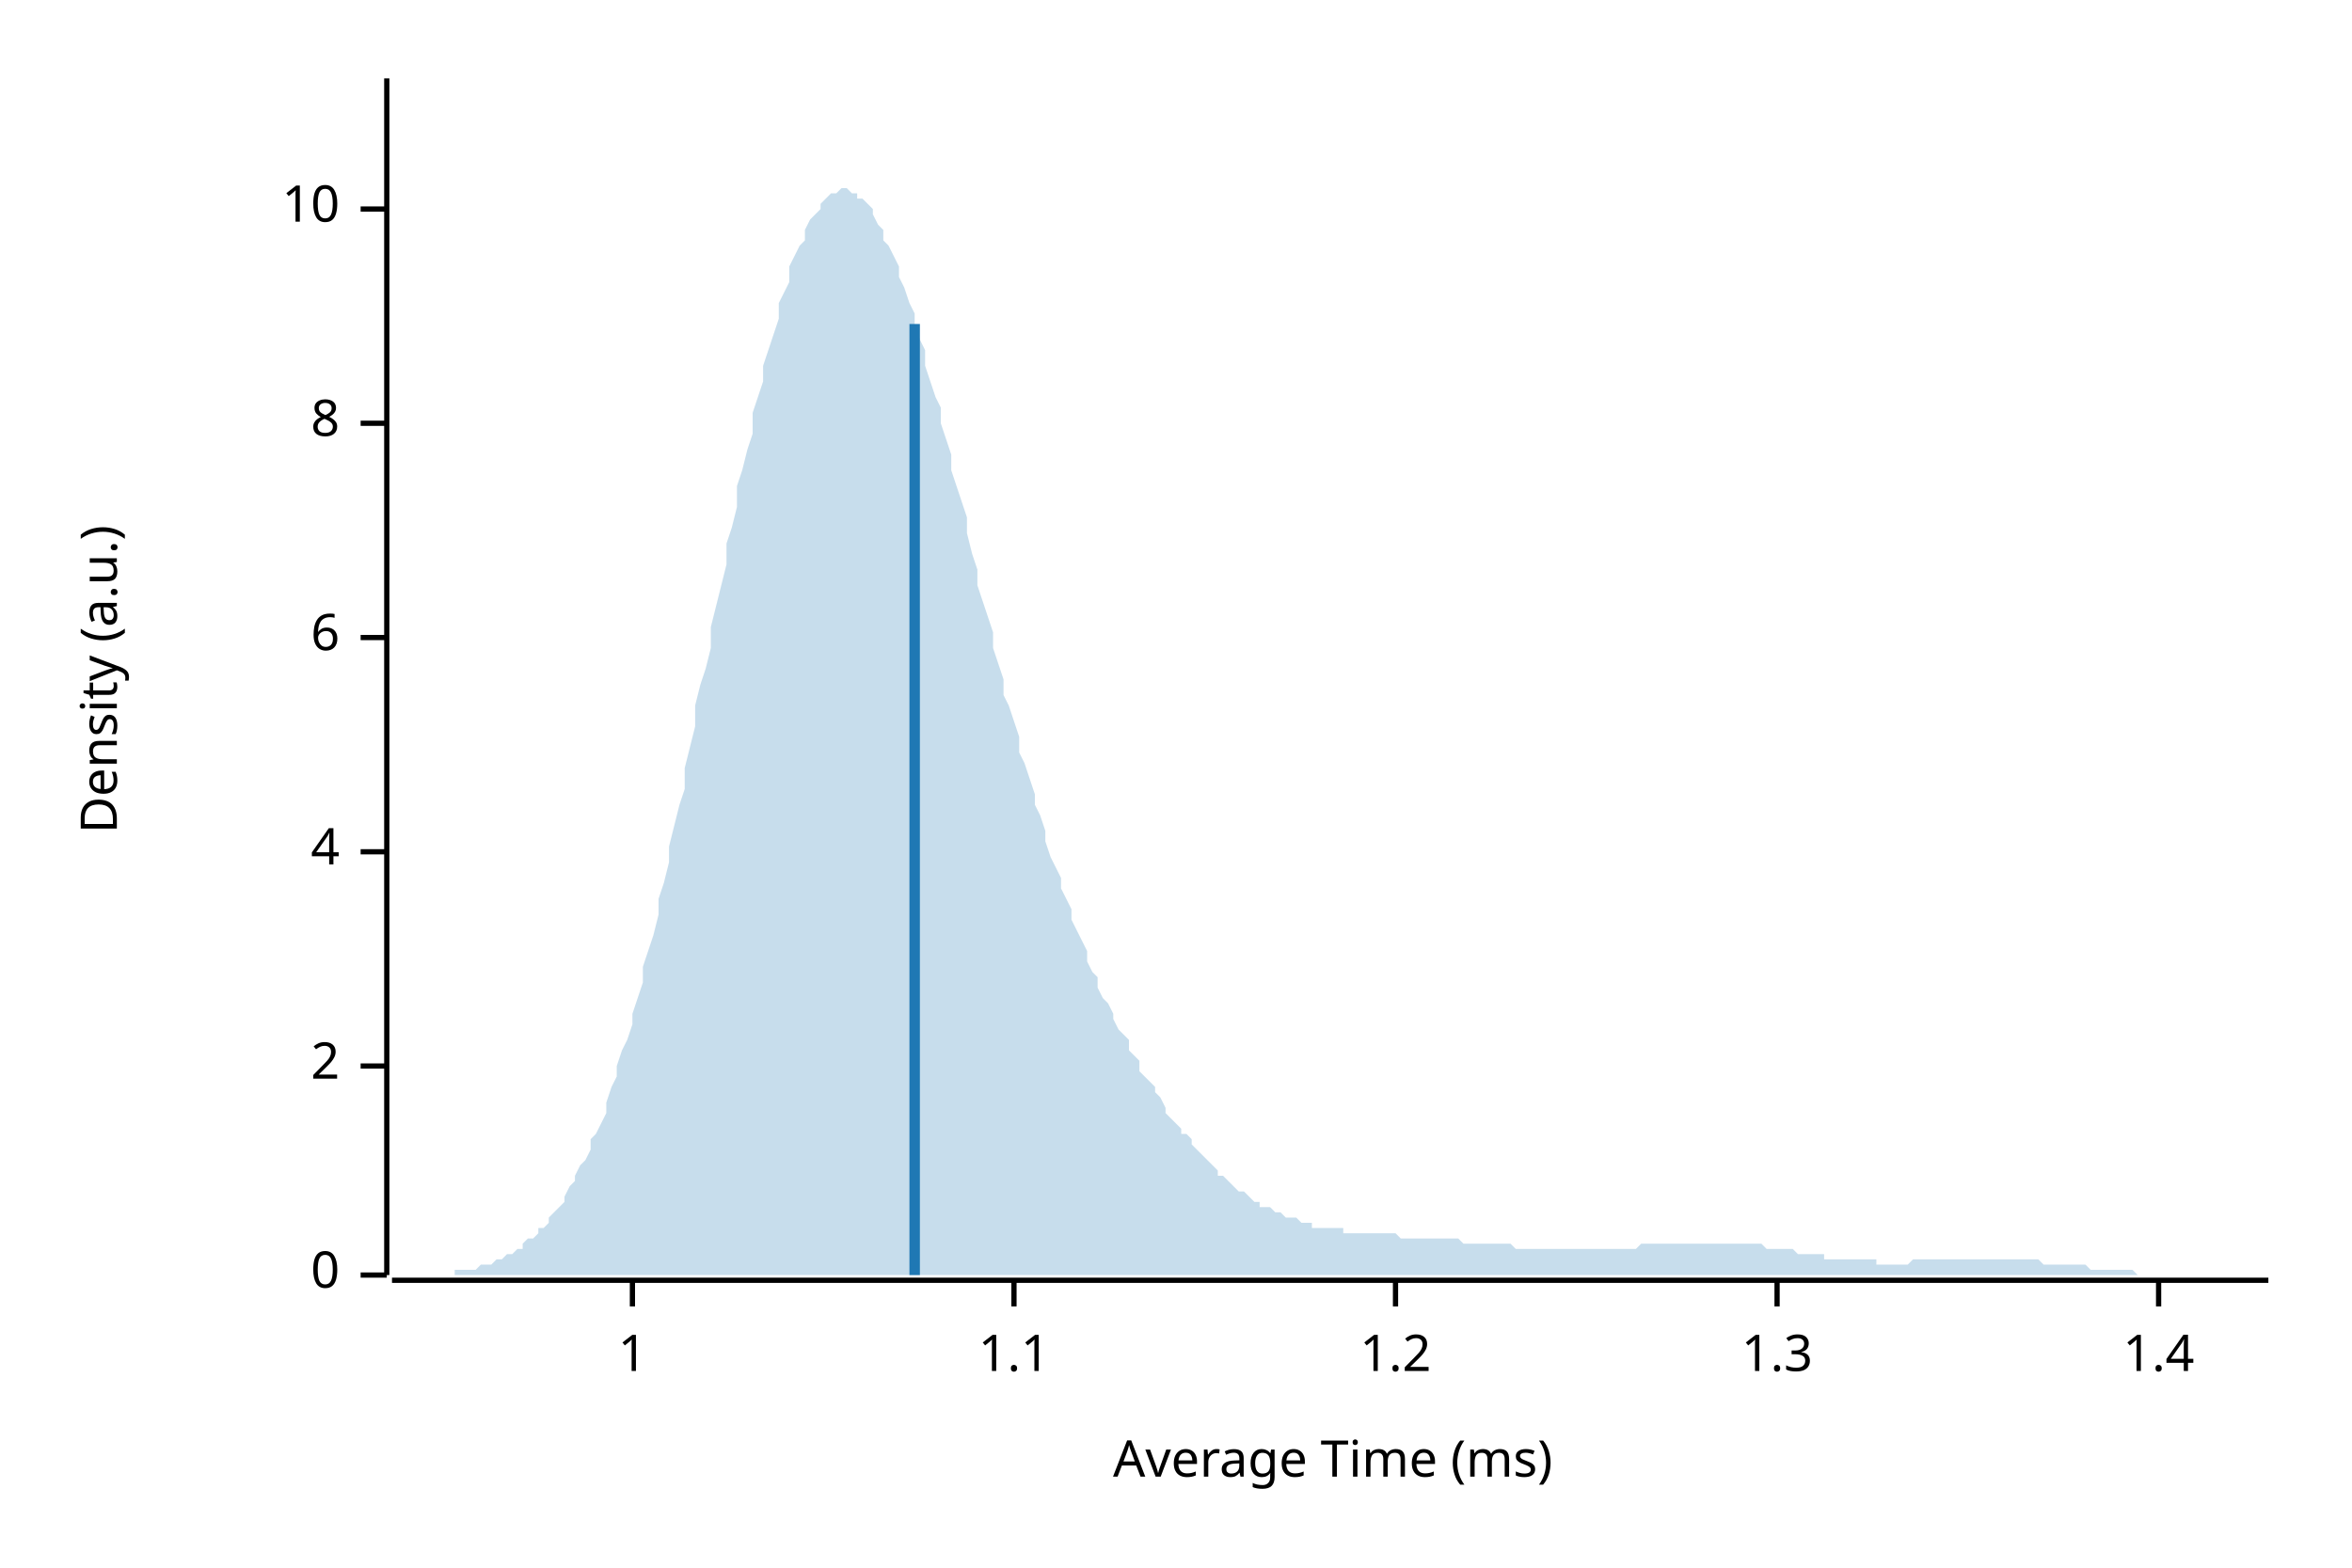
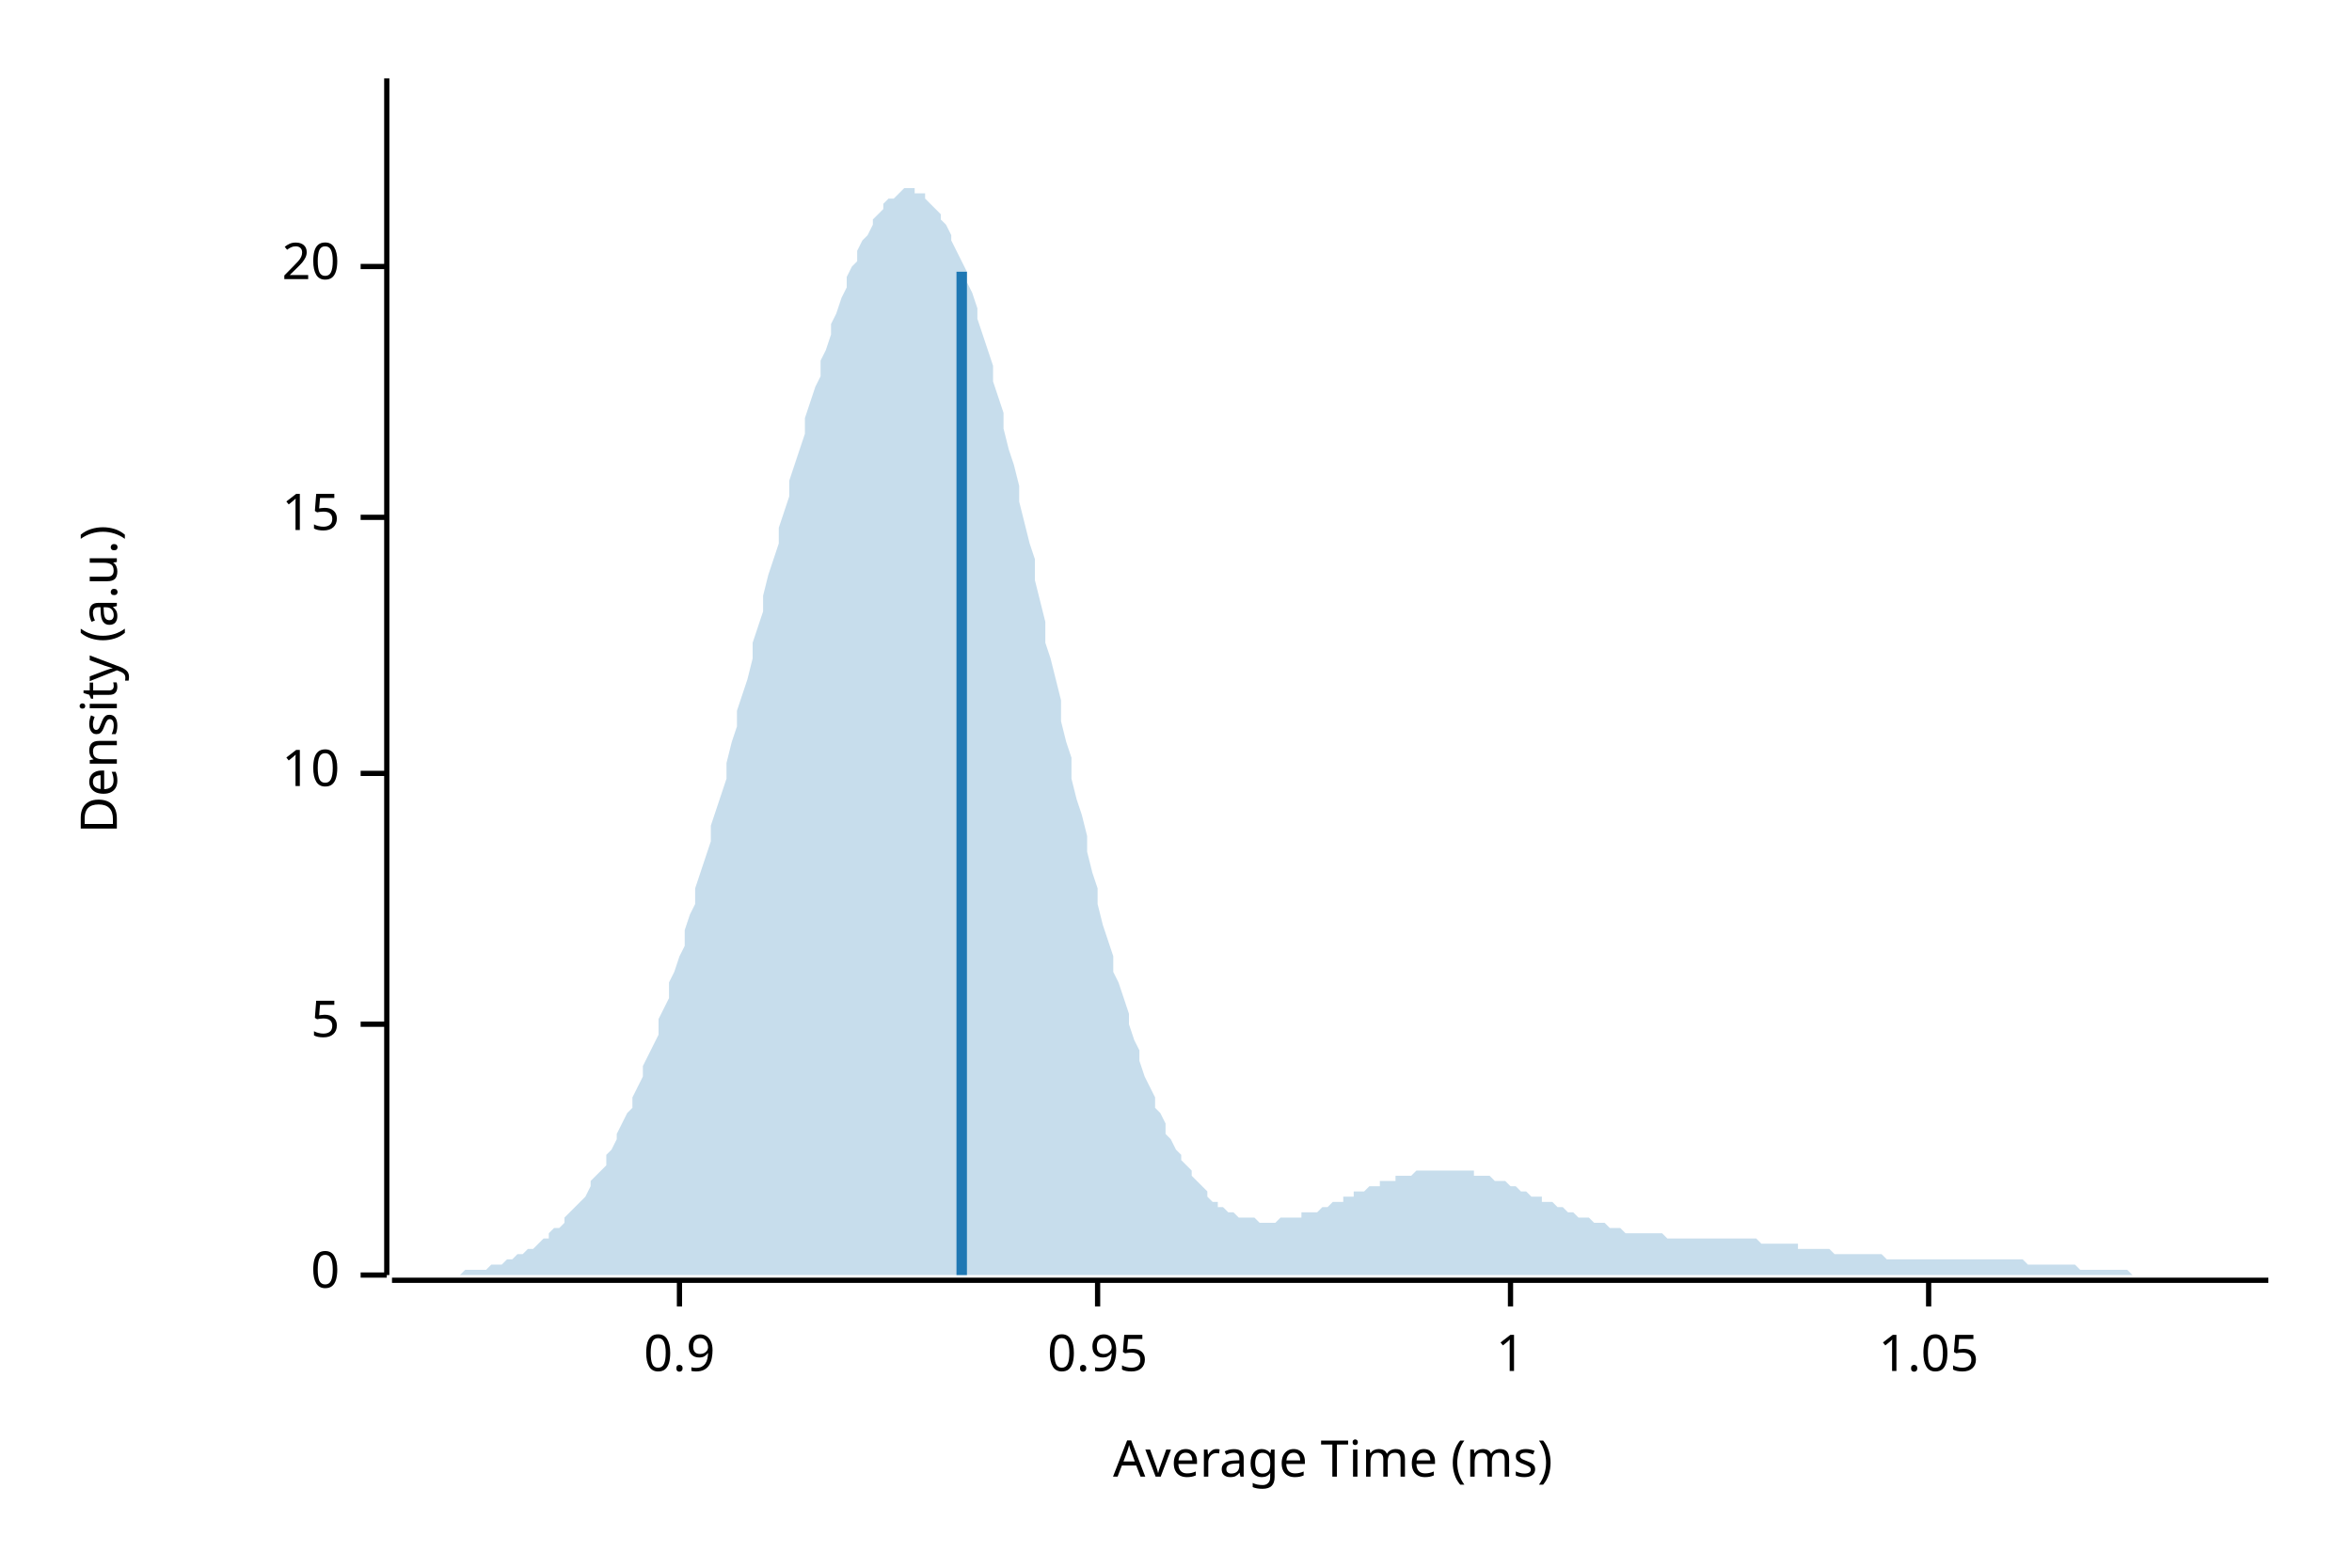
<svg xmlns="http://www.w3.org/2000/svg" width="450" height="300" viewBox="0 0 450 300">
  <text x="15" y="130" dy="0.76em" text-anchor="middle" font-family="sans-serif" font-size="9.677" opacity="1" fill="#000000" transform="rotate(270, 15, 130)">
Density (a.u.)
</text>
  <text x="255" y="285" dy="-0.5ex" text-anchor="middle" font-family="sans-serif" font-size="9.677" opacity="1" fill="#000000">
Average Time (ms)
</text>
  <polyline fill="none" opacity="1" stroke="#000000" stroke-width="1" points="74,15 74,244 " />
  <text x="65" y="244" dy="0.5ex" text-anchor="end" font-family="sans-serif" font-size="9.677" opacity="1" fill="#000000">
0
</text>
  <polyline fill="none" opacity="1" stroke="#000000" stroke-width="1" points="69,244 74,244 " />
-   <text x="65" y="204" dy="0.5ex" text-anchor="end" font-family="sans-serif" font-size="9.677" opacity="1" fill="#000000">
- 2
+   <text x="65" y="196" dy="0.5ex" text-anchor="end" font-family="sans-serif" font-size="9.677" opacity="1" fill="#000000">
+ 5
</text>
-   <polyline fill="none" opacity="1" stroke="#000000" stroke-width="1" points="69,204 74,204 " />
-   <text x="65" y="163" dy="0.5ex" text-anchor="end" font-family="sans-serif" font-size="9.677" opacity="1" fill="#000000">
- 4
- </text>
-   <polyline fill="none" opacity="1" stroke="#000000" stroke-width="1" points="69,163 74,163 " />
-   <text x="65" y="122" dy="0.5ex" text-anchor="end" font-family="sans-serif" font-size="9.677" opacity="1" fill="#000000">
- 6
- </text>
-   <polyline fill="none" opacity="1" stroke="#000000" stroke-width="1" points="69,122 74,122 " />
-   <text x="65" y="81" dy="0.5ex" text-anchor="end" font-family="sans-serif" font-size="9.677" opacity="1" fill="#000000">
- 8
- </text>
-   <polyline fill="none" opacity="1" stroke="#000000" stroke-width="1" points="69,81 74,81 " />
-   <text x="65" y="40" dy="0.5ex" text-anchor="end" font-family="sans-serif" font-size="9.677" opacity="1" fill="#000000">
+   <polyline fill="none" opacity="1" stroke="#000000" stroke-width="1" points="69,196 74,196 " />
+   <text x="65" y="148" dy="0.5ex" text-anchor="end" font-family="sans-serif" font-size="9.677" opacity="1" fill="#000000">
10
</text>
-   <polyline fill="none" opacity="1" stroke="#000000" stroke-width="1" points="69,40 74,40 " />
+   <polyline fill="none" opacity="1" stroke="#000000" stroke-width="1" points="69,148 74,148 " />
+   <text x="65" y="99" dy="0.5ex" text-anchor="end" font-family="sans-serif" font-size="9.677" opacity="1" fill="#000000">
+ 15
+ </text>
+   <polyline fill="none" opacity="1" stroke="#000000" stroke-width="1" points="69,99 74,99 " />
+   <text x="65" y="51" dy="0.5ex" text-anchor="end" font-family="sans-serif" font-size="9.677" opacity="1" fill="#000000">
+ 20
+ </text>
+   <polyline fill="none" opacity="1" stroke="#000000" stroke-width="1" points="69,51 74,51 " />
  <polyline fill="none" opacity="1" stroke="#000000" stroke-width="1" points="75,245 434,245 " />
-   <text x="121" y="255" dy="0.76em" text-anchor="middle" font-family="sans-serif" font-size="9.677" opacity="1" fill="#000000">
+   <text x="130" y="255" dy="0.76em" text-anchor="middle" font-family="sans-serif" font-size="9.677" opacity="1" fill="#000000">
+ 0.9
+ </text>
+   <polyline fill="none" opacity="1" stroke="#000000" stroke-width="1" points="130,245 130,250 " />
+   <text x="210" y="255" dy="0.76em" text-anchor="middle" font-family="sans-serif" font-size="9.677" opacity="1" fill="#000000">
+ 0.95
+ </text>
+   <polyline fill="none" opacity="1" stroke="#000000" stroke-width="1" points="210,245 210,250 " />
+   <text x="289" y="255" dy="0.76em" text-anchor="middle" font-family="sans-serif" font-size="9.677" opacity="1" fill="#000000">
1
</text>
-   <polyline fill="none" opacity="1" stroke="#000000" stroke-width="1" points="121,245 121,250 " />
-   <text x="194" y="255" dy="0.76em" text-anchor="middle" font-family="sans-serif" font-size="9.677" opacity="1" fill="#000000">
- 1.1
+   <polyline fill="none" opacity="1" stroke="#000000" stroke-width="1" points="289,245 289,250 " />
+   <text x="369" y="255" dy="0.76em" text-anchor="middle" font-family="sans-serif" font-size="9.677" opacity="1" fill="#000000">
+ 1.05
</text>
-   <polyline fill="none" opacity="1" stroke="#000000" stroke-width="1" points="194,245 194,250 " />
-   <text x="267" y="255" dy="0.76em" text-anchor="middle" font-family="sans-serif" font-size="9.677" opacity="1" fill="#000000">
- 1.2
- </text>
-   <polyline fill="none" opacity="1" stroke="#000000" stroke-width="1" points="267,245 267,250 " />
-   <text x="340" y="255" dy="0.76em" text-anchor="middle" font-family="sans-serif" font-size="9.677" opacity="1" fill="#000000">
- 1.3
- </text>
-   <polyline fill="none" opacity="1" stroke="#000000" stroke-width="1" points="340,245 340,250 " />
-   <text x="413" y="255" dy="0.76em" text-anchor="middle" font-family="sans-serif" font-size="9.677" opacity="1" fill="#000000">
- 1.4
- </text>
-   <polyline fill="none" opacity="1" stroke="#000000" stroke-width="1" points="413,245 413,250 " />
-   <polygon opacity="0.25" fill="#1F78B4" points="75,244 75,244 76,244 77,244 77,244 78,244 79,244 80,244 80,244 81,244 82,244 82,244 83,244 84,244 85,244 85,244 86,244 87,244 87,243 88,243 89,243 90,243 90,243 91,243 92,242 92,242 93,242 94,242 95,241 95,241 96,241 97,240 98,240 98,240 99,239 100,239 100,238 101,237 102,237 103,236 103,235 104,235 105,234 105,233 106,232 107,231 108,230 108,229 109,227 110,226 110,225 111,223 112,222 113,220 113,218 114,217 115,215 116,213 116,211 117,208 118,206 118,204 119,201 120,199 121,196 121,194 122,191 123,188 123,185 124,182 125,179 126,175 126,172 127,169 128,165 128,162 129,158 130,154 131,151 131,147 132,143 133,139 133,135 134,131 135,128 136,124 136,120 137,116 138,112 139,108 139,104 140,101 141,97 141,93 142,90 143,86 144,83 144,79 145,76 146,73 146,70 147,67 148,64 149,61 149,58 150,56 151,54 151,51 152,49 153,47 154,46 154,44 155,42 156,41 157,40 157,39 158,38 159,37 159,37 160,37 161,36 162,36 162,36 163,37 164,37 164,38 165,38 166,39 167,40 167,41 168,43 169,44 169,46 170,47 171,49 172,51 172,53 173,55 174,58 175,60 175,62 176,65 177,67 177,70 178,73 179,76 180,78 180,81 181,84 182,87 182,90 183,93 184,96 185,99 185,102 186,106 187,109 187,112 188,115 189,118 190,121 190,124 191,127 192,130 192,133 193,135 194,138 195,141 195,144 196,146 197,149 198,152 198,154 199,156 200,159 200,161 201,164 202,166 203,168 203,170 204,172 205,174 205,176 206,178 207,180 208,182 208,184 209,186 210,187 210,189 211,191 212,192 213,194 213,195 214,197 215,198 216,199 216,201 217,202 218,203 218,205 219,206 220,207 221,208 221,209 222,210 223,212 223,213 224,214 225,215 226,216 226,217 227,217 228,218 228,219 229,220 230,221 231,222 231,222 232,223 233,224 233,225 234,225 235,226 236,227 236,227 237,228 238,228 239,229 239,229 240,230 241,230 241,231 242,231 243,231 244,232 244,232 245,232 246,233 246,233 247,233 248,233 249,234 249,234 250,234 251,234 251,235 252,235 253,235 254,235 254,235 255,235 256,235 257,235 257,236 258,236 259,236 259,236 260,236 261,236 262,236 262,236 263,236 264,236 264,236 265,236 266,236 267,236 267,236 268,237 269,237 269,237 270,237 271,237 272,237 272,237 273,237 274,237 275,237 275,237 276,237 277,237 277,237 278,237 279,237 280,238 280,238 281,238 282,238 282,238 283,238 284,238 285,238 285,238 286,238 287,238 287,238 288,238 289,238 290,239 290,239 291,239 292,239 292,239 293,239 294,239 295,239 295,239 296,239 297,239 298,239 298,239 299,239 300,239 300,239 301,239 302,239 303,239 303,239 304,239 305,239 305,239 306,239 307,239 308,239 308,239 309,239 310,239 310,239 311,239 312,239 313,239 313,239 314,238 315,238 316,238 316,238 317,238 318,238 318,238 319,238 320,238 321,238 321,238 322,238 323,238 323,238 324,238 325,238 326,238 326,238 327,238 328,238 328,238 329,238 330,238 331,238 331,238 332,238 333,238 333,238 334,238 335,238 336,238 336,238 337,238 338,239 339,239 339,239 340,239 341,239 341,239 342,239 343,239 344,240 344,240 345,240 346,240 346,240 347,240 348,240 349,240 349,241 350,241 351,241 351,241 352,241 353,241 354,241 354,241 355,241 356,241 357,241 357,241 358,241 359,241 359,242 360,242 361,242 362,242 362,242 363,242 364,242 364,242 365,242 366,241 367,241 367,241 368,241 369,241 369,241 370,241 371,241 372,241 372,241 373,241 374,241 375,241 375,241 376,241 377,241 377,241 378,241 379,241 380,241 380,241 381,241 382,241 382,241 383,241 384,241 385,241 385,241 386,241 387,241 387,241 388,241 389,241 390,241 390,241 391,242 392,242 392,242 393,242 394,242 395,242 395,242 396,242 397,242 398,242 398,242 399,242 400,243 400,243 401,243 402,243 403,243 403,243 404,243 405,243 405,243 406,243 407,243 408,243 408,243 409,244 410,244 410,244 411,244 412,244 413,244 413,244 414,244 415,244 416,244 416,244 417,244 418,244 418,244 419,244 420,244 421,244 421,244 422,244 423,244 423,244 424,244 425,244 426,244 426,244 427,244 428,244 428,244 429,244 430,244 431,244 431,244 432,244 433,244 434,244 434,244 75,244 " />
-   <polyline fill="none" opacity="1" stroke="#1F78B4" stroke-width="2" points="175,244 175,62 " />
+   <polyline fill="none" opacity="1" stroke="#000000" stroke-width="1" points="369,245 369,250 " />
+   <polygon opacity="0.25" fill="#1F78B4" points="75,244 75,244 76,244 77,244 77,244 78,244 79,244 80,244 80,244 81,244 82,244 82,244 83,244 84,244 85,244 85,244 86,244 87,244 87,244 88,244 89,243 90,243 90,243 91,243 92,243 92,243 93,243 94,242 95,242 95,242 96,242 97,241 98,241 98,241 99,240 100,240 100,240 101,239 102,239 103,238 103,238 104,237 105,237 105,236 106,235 107,235 108,234 108,233 109,232 110,231 110,231 111,230 112,229 113,227 113,226 114,225 115,224 116,223 116,221 117,220 118,218 118,217 119,215 120,213 121,212 121,210 122,208 123,206 123,204 124,202 125,200 126,198 126,195 127,193 128,191 128,188 129,186 130,183 131,181 131,178 132,175 133,173 133,170 134,167 135,164 136,161 136,158 137,155 138,152 139,149 139,146 140,142 141,139 141,136 142,133 143,130 144,126 144,123 145,120 146,117 146,114 147,110 148,107 149,104 149,101 150,98 151,95 151,92 152,89 153,86 154,83 154,80 155,77 156,74 157,72 157,69 158,67 159,64 159,62 160,60 161,57 162,55 162,53 163,51 164,50 164,48 165,46 166,45 167,43 167,42 168,41 169,40 169,39 170,38 171,38 172,37 172,37 173,36 174,36 175,36 175,37 176,37 177,37 177,38 178,39 179,40 180,41 180,42 181,43 182,45 182,46 183,48 184,50 185,52 185,54 186,56 187,59 187,61 188,64 189,67 190,70 190,73 191,76 192,79 192,82 193,86 194,89 195,93 195,96 196,100 197,104 198,107 198,111 199,115 200,119 200,123 201,126 202,130 203,134 203,138 204,142 205,145 205,149 206,153 207,156 208,160 208,163 209,167 210,170 210,173 211,177 212,180 213,183 213,186 214,188 215,191 216,194 216,196 217,199 218,201 218,203 219,206 220,208 221,210 221,212 222,213 223,215 223,217 224,218 225,220 226,221 226,222 227,223 228,224 228,225 229,226 230,227 231,228 231,229 232,230 233,230 233,231 234,231 235,232 236,232 236,232 237,233 238,233 239,233 239,233 240,233 241,234 241,234 242,234 243,234 244,234 244,234 245,233 246,233 246,233 247,233 248,233 249,233 249,232 250,232 251,232 251,232 252,232 253,231 254,231 254,231 255,230 256,230 257,230 257,229 258,229 259,229 259,228 260,228 261,228 262,227 262,227 263,227 264,227 264,226 265,226 266,226 267,226 267,225 268,225 269,225 269,225 270,225 271,224 272,224 272,224 273,224 274,224 275,224 275,224 276,224 277,224 277,224 278,224 279,224 280,224 280,224 281,224 282,224 282,225 283,225 284,225 285,225 285,225 286,226 287,226 287,226 288,226 289,227 290,227 290,227 291,228 292,228 292,228 293,229 294,229 295,229 295,230 296,230 297,230 298,231 298,231 299,231 300,232 300,232 301,232 302,233 303,233 303,233 304,233 305,234 305,234 306,234 307,234 308,235 308,235 309,235 310,235 310,235 311,236 312,236 313,236 313,236 314,236 315,236 316,236 316,236 317,236 318,236 318,236 319,237 320,237 321,237 321,237 322,237 323,237 323,237 324,237 325,237 326,237 326,237 327,237 328,237 328,237 329,237 330,237 331,237 331,237 332,237 333,237 333,237 334,237 335,237 336,237 336,237 337,238 338,238 339,238 339,238 340,238 341,238 341,238 342,238 343,238 344,238 344,239 345,239 346,239 346,239 347,239 348,239 349,239 349,239 350,239 351,240 351,240 352,240 353,240 354,240 354,240 355,240 356,240 357,240 357,240 358,240 359,240 359,240 360,240 361,241 362,241 362,241 363,241 364,241 364,241 365,241 366,241 367,241 367,241 368,241 369,241 369,241 370,241 371,241 372,241 372,241 373,241 374,241 375,241 375,241 376,241 377,241 377,241 378,241 379,241 380,241 380,241 381,241 382,241 382,241 383,241 384,241 385,241 385,241 386,241 387,241 387,241 388,242 389,242 390,242 390,242 391,242 392,242 392,242 393,242 394,242 395,242 395,242 396,242 397,242 398,243 398,243 399,243 400,243 400,243 401,243 402,243 403,243 403,243 404,243 405,243 405,243 406,243 407,243 408,244 408,244 409,244 410,244 410,244 411,244 412,244 413,244 413,244 414,244 415,244 416,244 416,244 417,244 418,244 418,244 419,244 420,244 421,244 421,244 422,244 423,244 423,244 424,244 425,244 426,244 426,244 427,244 428,244 428,244 429,244 430,244 431,244 431,244 432,244 433,244 434,244 434,244 75,244 " />
+   <polyline fill="none" opacity="1" stroke="#1F78B4" stroke-width="2" points="184,244 184,52 " />
</svg>
